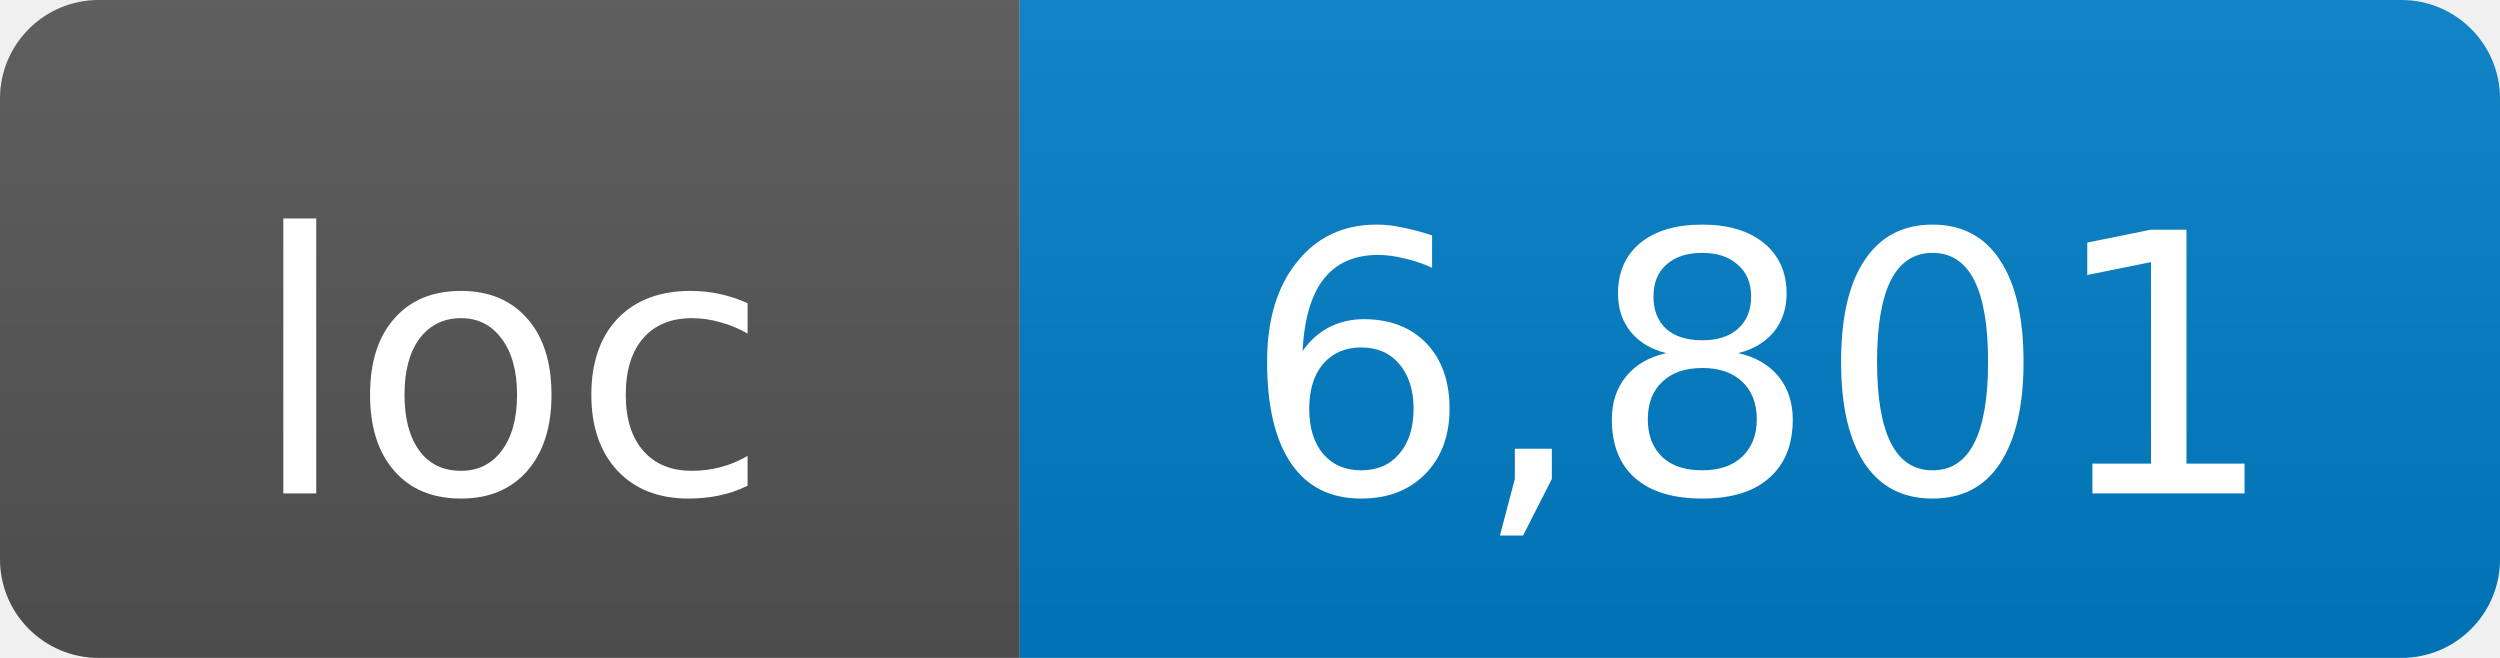
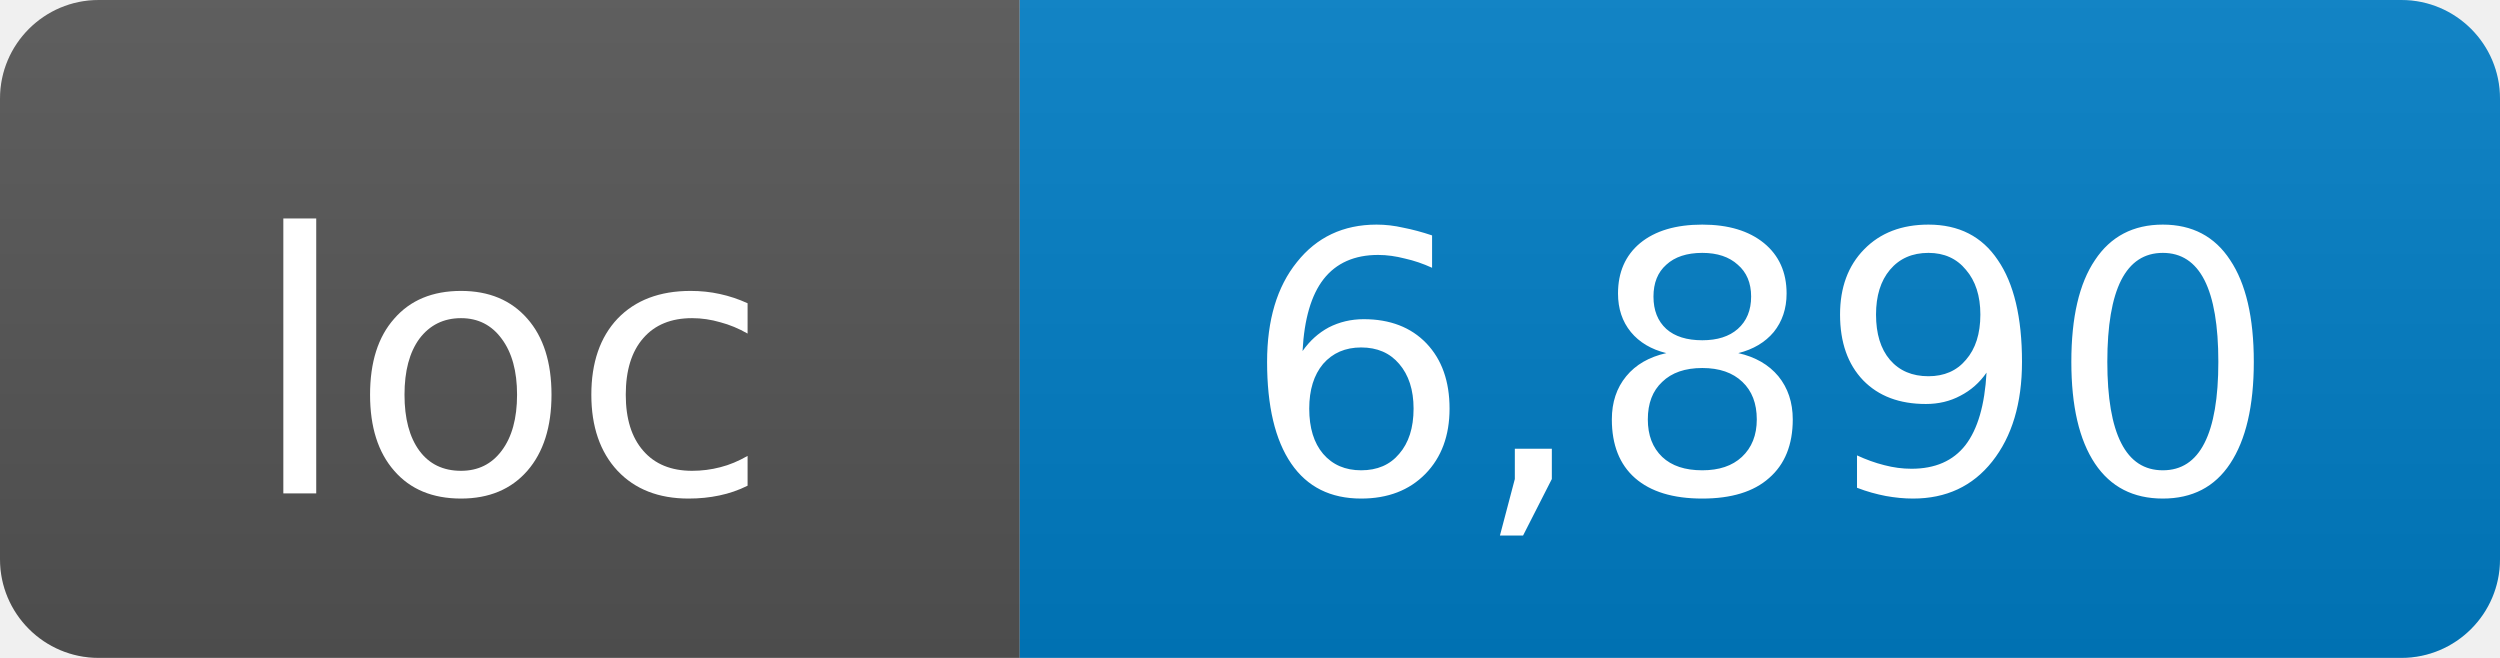
- <svg xmlns="http://www.w3.org/2000/svg" width="76" height="20" role="img" aria-label="loc: 6,801">
+ <svg xmlns="http://www.w3.org/2000/svg" width="76" height="20" role="img" aria-label="loc: 6,890">
  <linearGradient id="s" x2="0" y2="100%">
    <stop offset="0" stop-color="#bbb" stop-opacity=".1" />
    <stop offset="1" stop-opacity=".1" />
  </linearGradient>
  <clipPath id="r">
    <rect width="76" height="20" rx="3" fill="#fff" />
  </clipPath>
  <g clip-path="url(#r)">
    <rect width="31" height="20" fill="#555" />
    <rect x="31" width="45" height="20" fill="#007ec6" />
    <rect width="76" height="20" fill="url(#s)" />
  </g>
  <g fill="#fff" text-anchor="middle" font-family="DejaVu Sans,Verdana,Geneva,sans-serif" font-size="11">
    <text x="15.5" y="15">loc</text>
-     <text x="53.5" y="15">6,801</text>
+     <text x="53.5" y="15">6,890</text>
  </g>
</svg>
